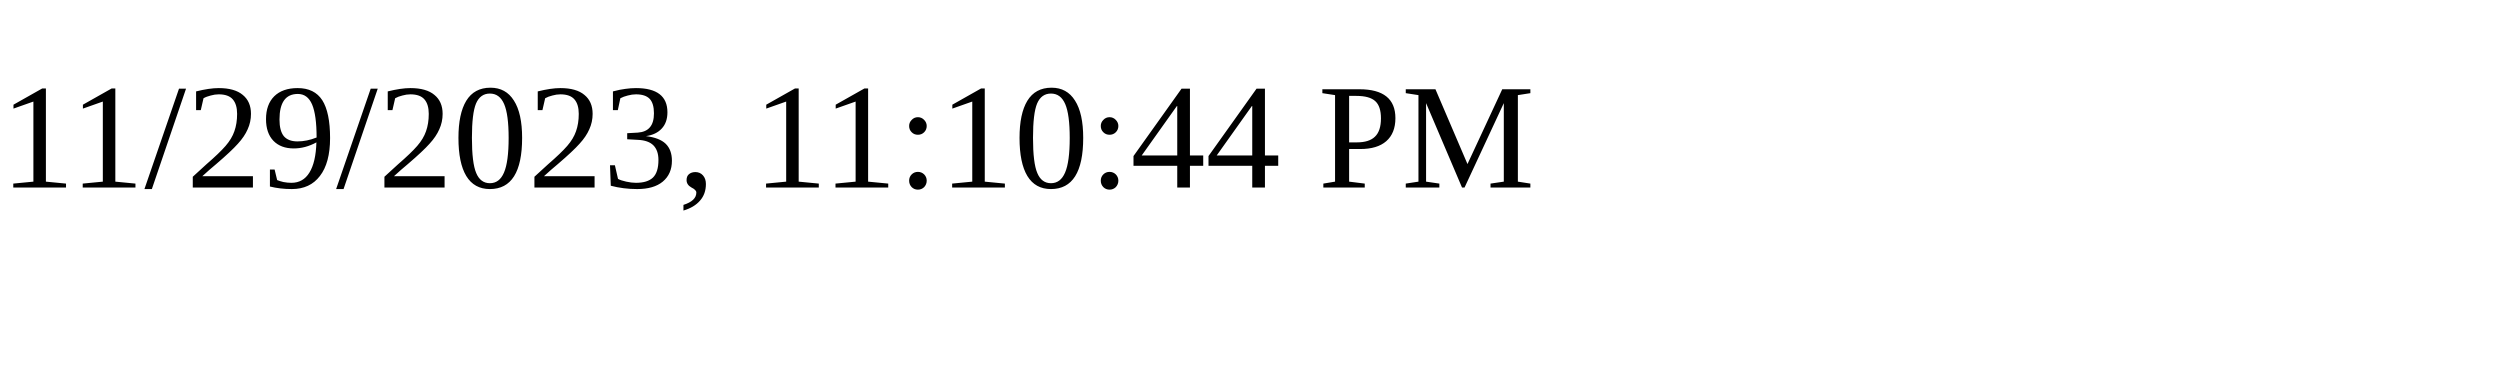
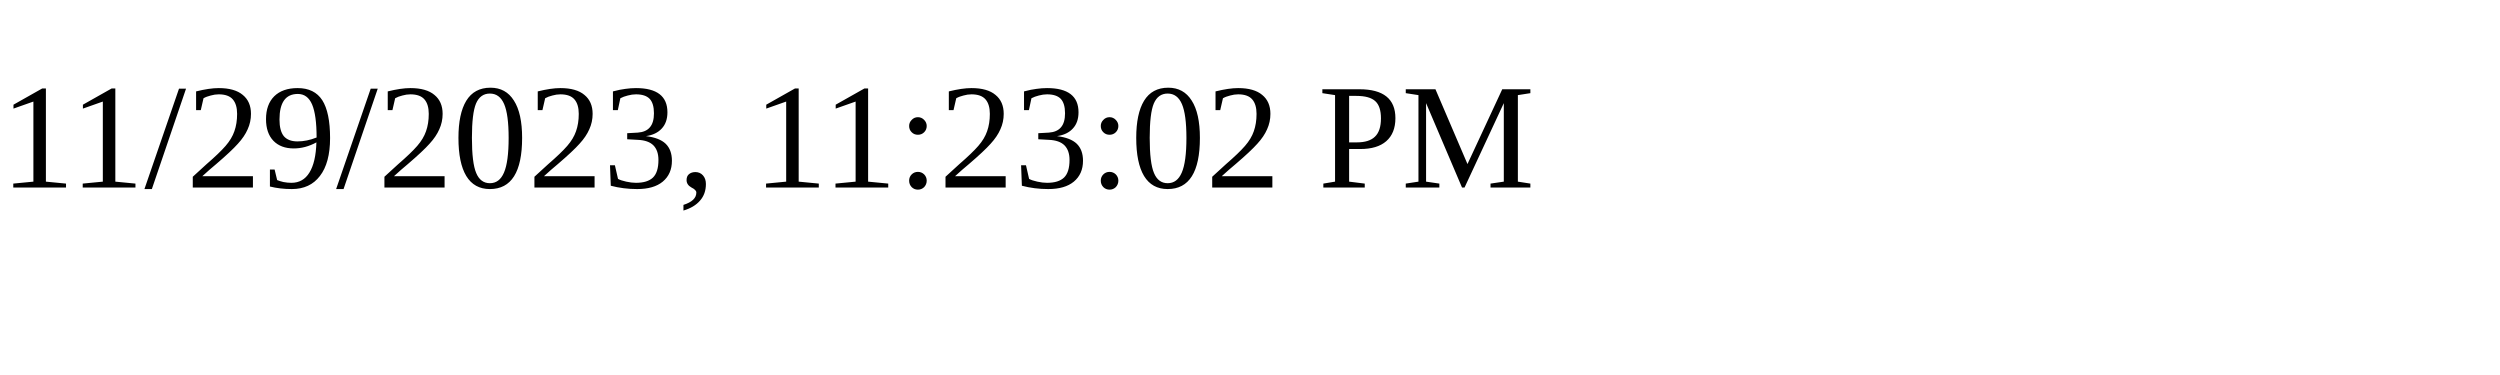
<svg xmlns="http://www.w3.org/2000/svg" height="30" width="200">
-   <text x="0" y="15">11/29/2023, 11:10:44 PM</text>
+   <text x="0" y="15">11/29/2023, 11:23:02 PM</text>
</svg>
